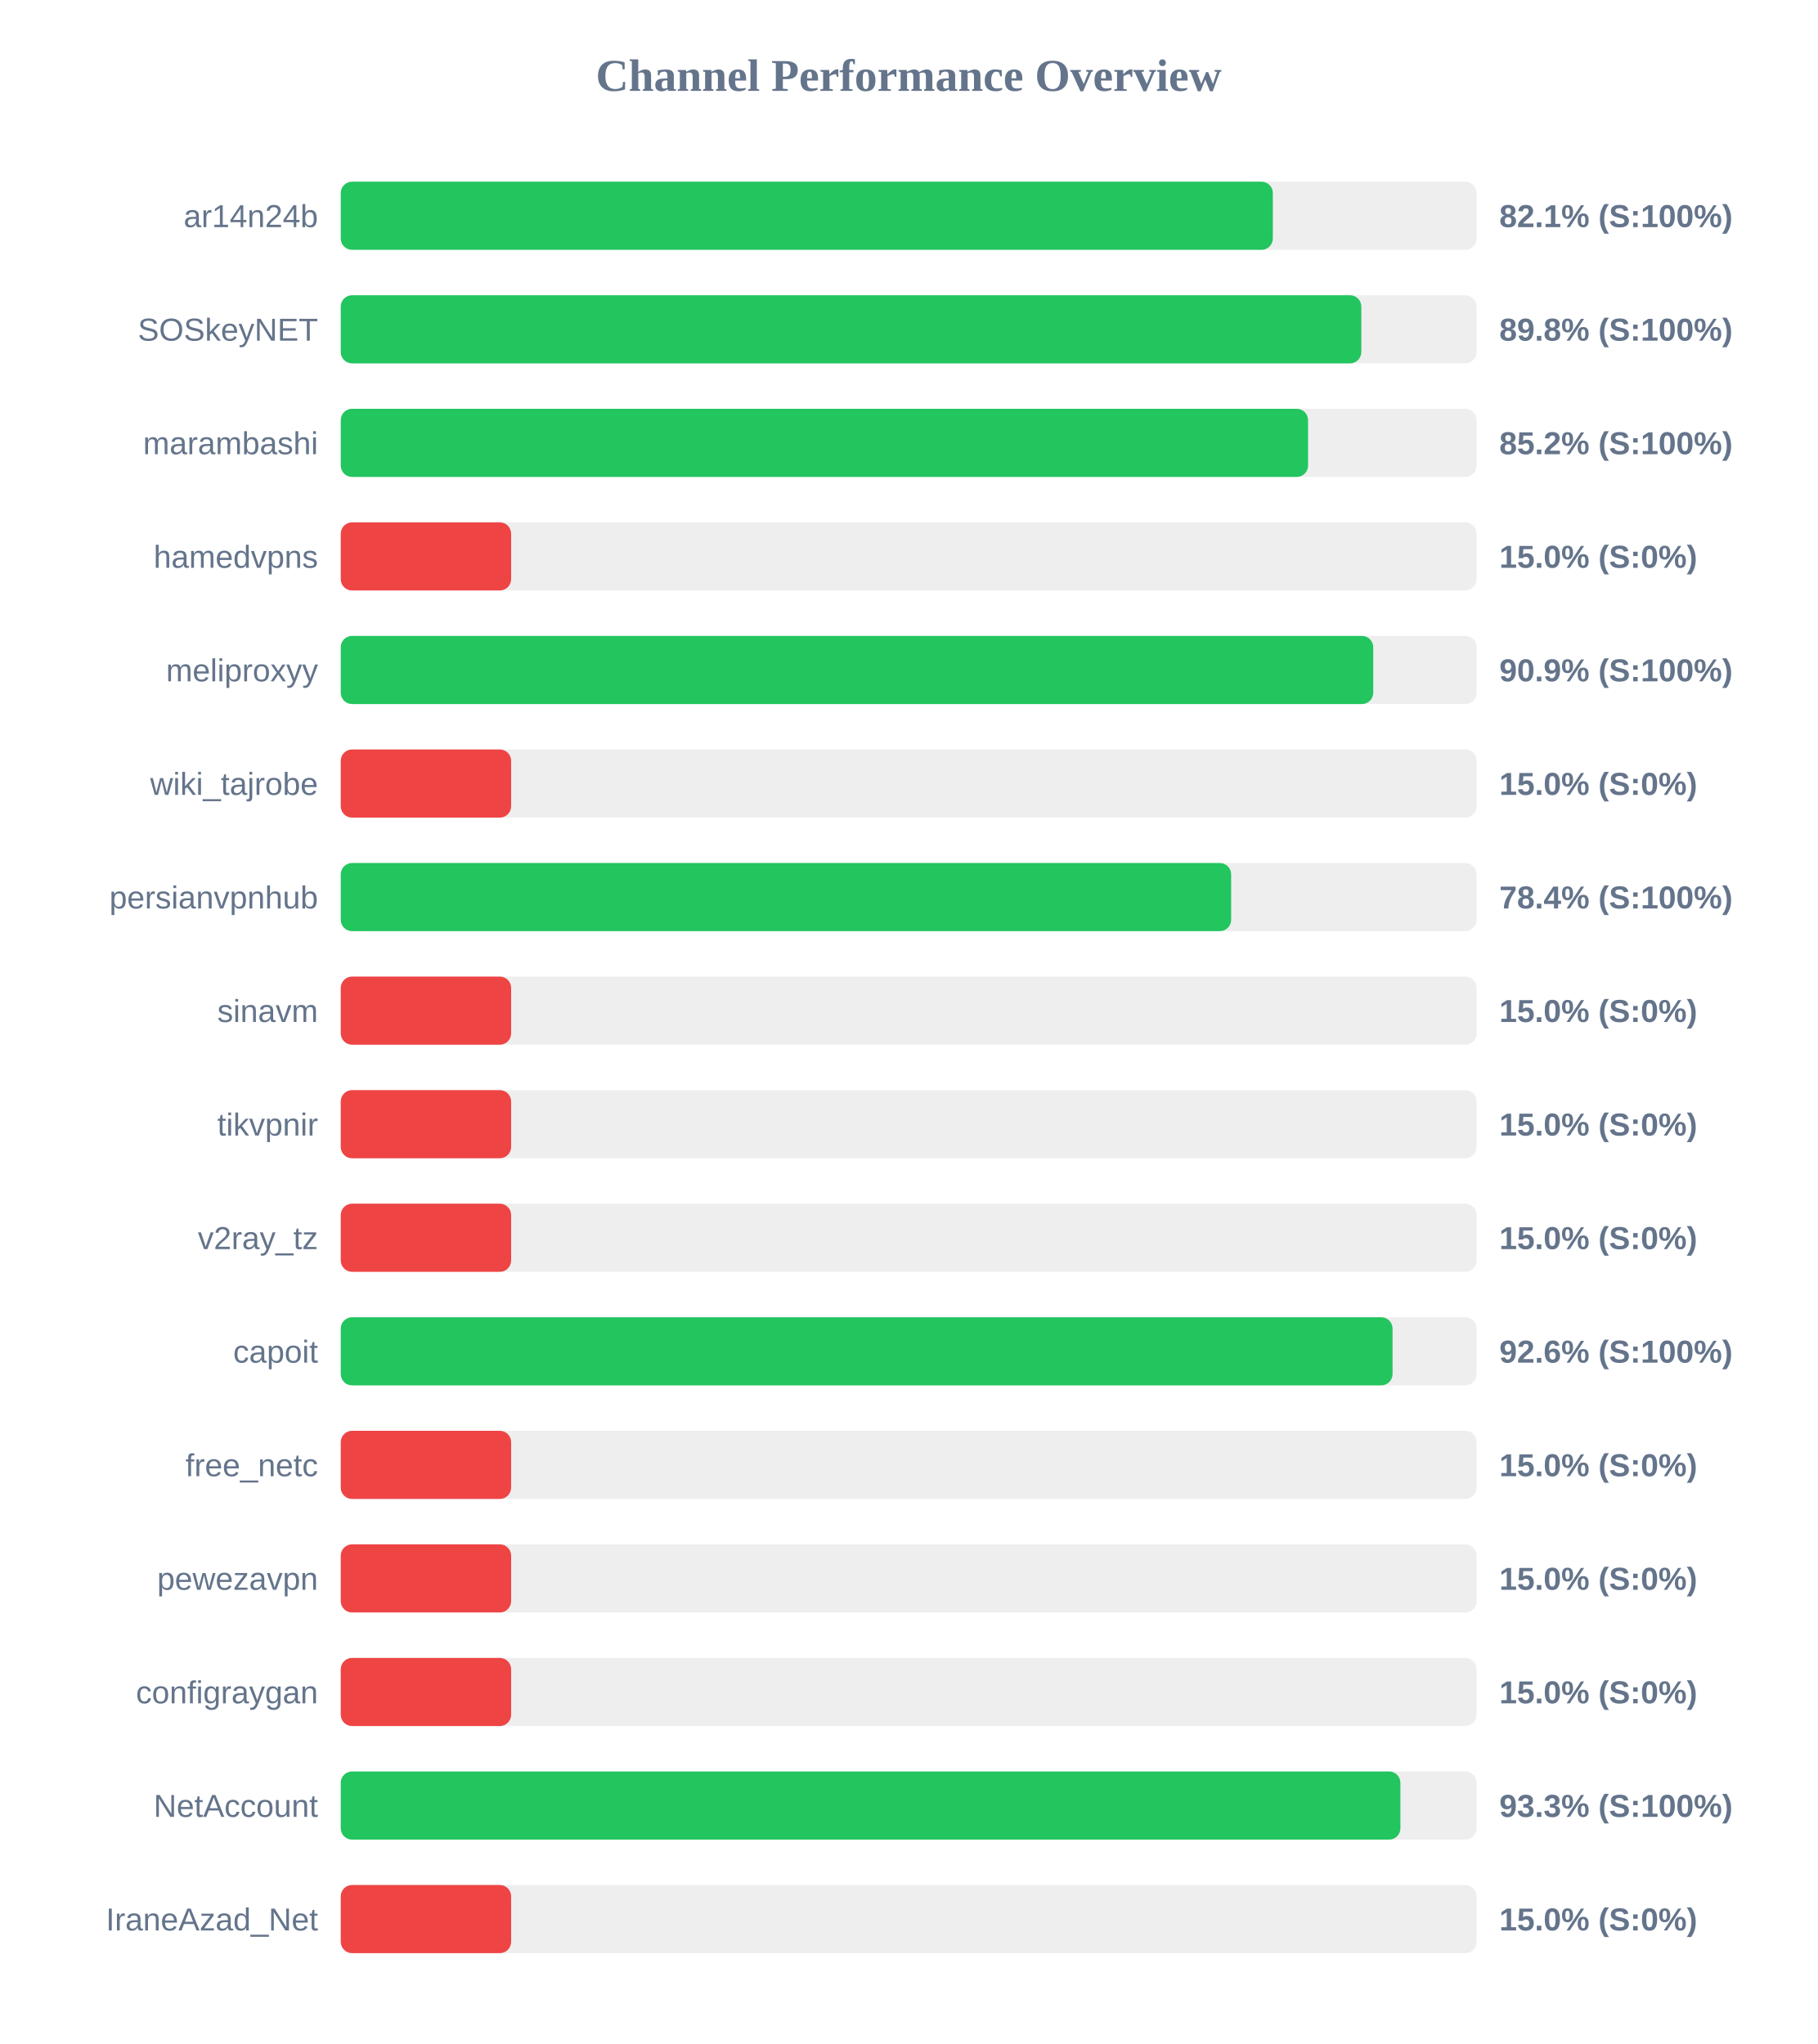
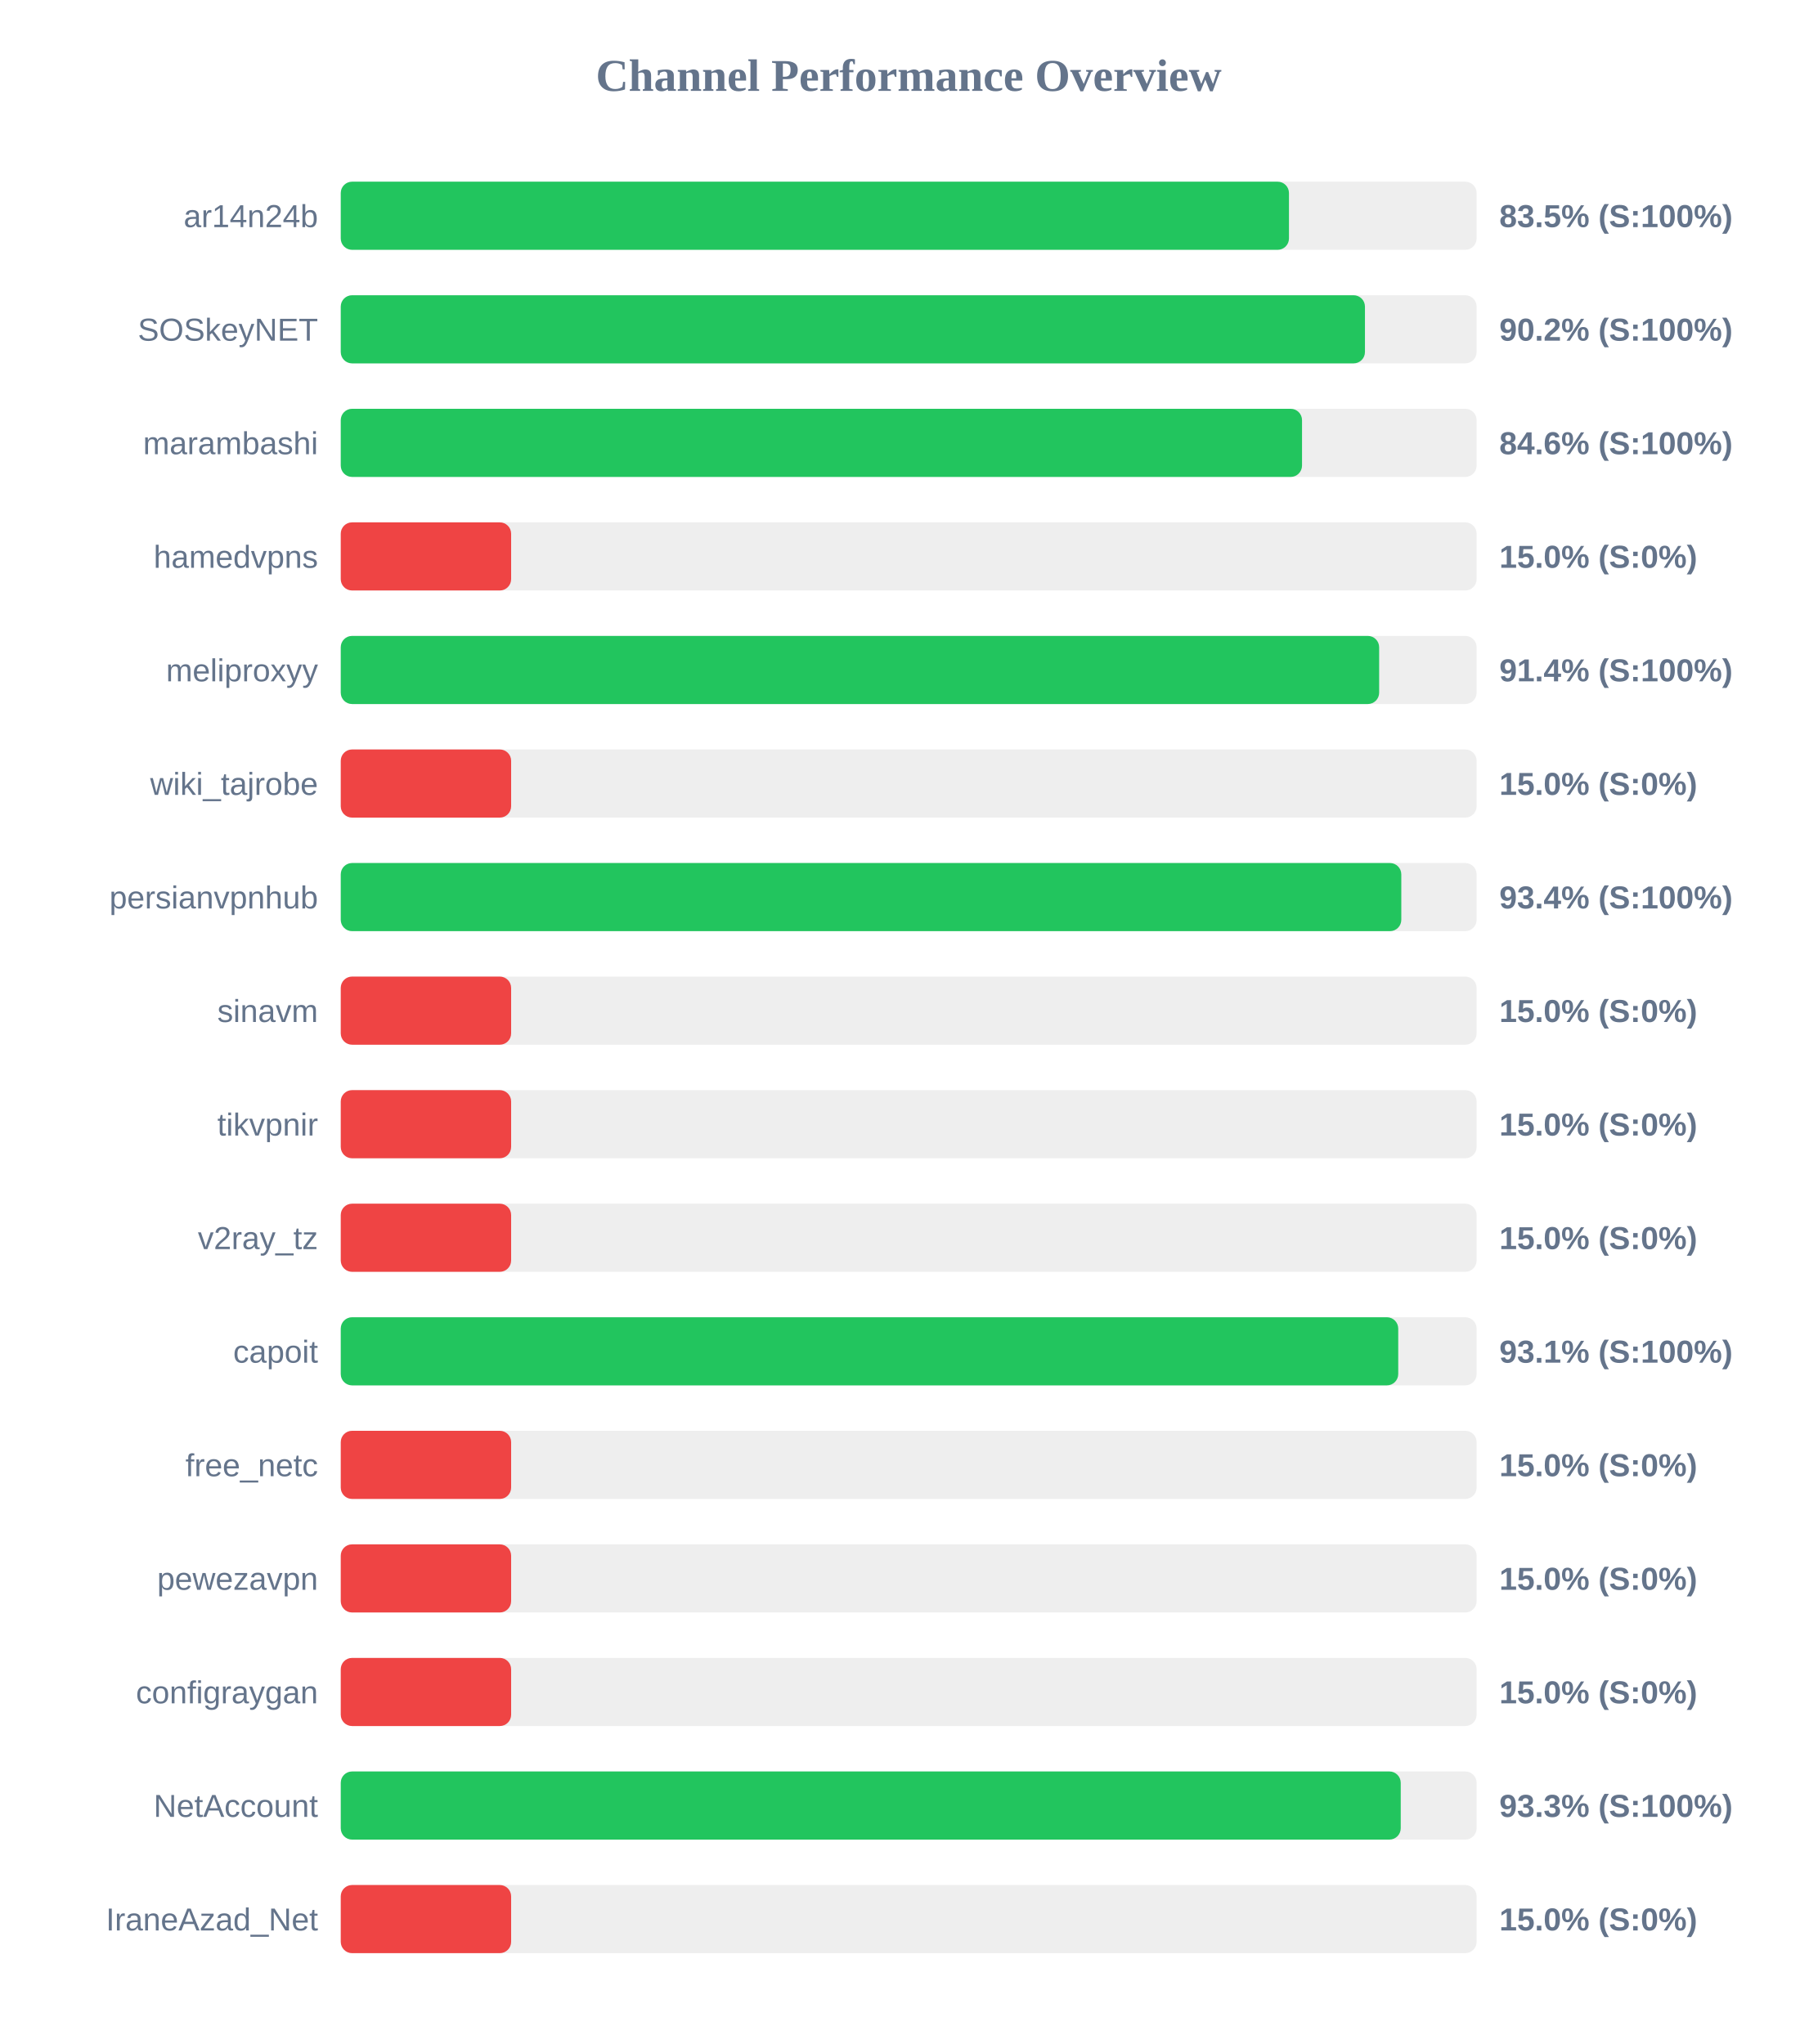
<svg xmlns="http://www.w3.org/2000/svg" width="800" height="900" version="1.1">
  <style>
        .row { font: 14px Arial; fill: #64748b; }
        .score { font: bold 14px Arial; fill: #64748b; }
    </style>
  <text x="400" y="40" text-anchor="middle" font-size="20px" font-weight="bold" fill="#64748b">Channel Performance Overview</text>
  <rect x="150" y="80" width="500" height="30" fill="#eee" rx="5" />
-   <rect x="150" y="80" width="410.3" height="30" fill="#22c55e" rx="5" />
+   <rect x="150" y="80" width="417.4" height="30" fill="#22c55e" rx="5" />
  <text x="140" y="100" text-anchor="end" class="row">ar14n24b</text>
-   <text x="660" y="100" text-anchor="start" class="score">82.1% (S:100%)</text>
+   <text x="660" y="100" text-anchor="start" class="score">83.5% (S:100%)</text>
  <rect x="150" y="130" width="500" height="30" fill="#eee" rx="5" />
-   <rect x="150" y="130" width="449.25" height="30" fill="#22c55e" rx="5" />
+   <rect x="150" y="130" width="450.85" height="30" fill="#22c55e" rx="5" />
  <text x="140" y="150" text-anchor="end" class="row">SOSkeyNET</text>
-   <text x="660" y="150" text-anchor="start" class="score">89.8% (S:100%)</text>
+   <text x="660" y="150" text-anchor="start" class="score">90.2% (S:100%)</text>
  <rect x="150" y="180" width="500" height="30" fill="#eee" rx="5" />
-   <rect x="150" y="180" width="425.8" height="30" fill="#22c55e" rx="5" />
+   <rect x="150" y="180" width="423.15" height="30" fill="#22c55e" rx="5" />
  <text x="140" y="200" text-anchor="end" class="row">marambashi</text>
-   <text x="660" y="200" text-anchor="start" class="score">85.2% (S:100%)</text>
+   <text x="660" y="200" text-anchor="start" class="score">84.6% (S:100%)</text>
  <rect x="150" y="230" width="500" height="30" fill="#eee" rx="5" />
  <rect x="150" y="230" width="75.0" height="30" fill="#ef4444" rx="5" />
  <text x="140" y="250" text-anchor="end" class="row">hamedvpns</text>
  <text x="660" y="250" text-anchor="start" class="score">15.0% (S:0%)</text>
  <rect x="150" y="280" width="500" height="30" fill="#eee" rx="5" />
-   <rect x="150" y="280" width="454.5" height="30" fill="#22c55e" rx="5" />
+   <rect x="150" y="280" width="457.1" height="30" fill="#22c55e" rx="5" />
  <text x="140" y="300" text-anchor="end" class="row">meliproxyy</text>
-   <text x="660" y="300" text-anchor="start" class="score">90.9% (S:100%)</text>
+   <text x="660" y="300" text-anchor="start" class="score">91.4% (S:100%)</text>
  <rect x="150" y="330" width="500" height="30" fill="#eee" rx="5" />
  <rect x="150" y="330" width="75.0" height="30" fill="#ef4444" rx="5" />
  <text x="140" y="350" text-anchor="end" class="row">wiki_tajrobe</text>
  <text x="660" y="350" text-anchor="start" class="score">15.0% (S:0%)</text>
  <rect x="150" y="380" width="500" height="30" fill="#eee" rx="5" />
-   <rect x="150" y="380" width="391.95" height="30" fill="#22c55e" rx="5" />
+   <rect x="150" y="380" width="466.85" height="30" fill="#22c55e" rx="5" />
  <text x="140" y="400" text-anchor="end" class="row">persianvpnhub</text>
-   <text x="660" y="400" text-anchor="start" class="score">78.4% (S:100%)</text>
+   <text x="660" y="400" text-anchor="start" class="score">93.4% (S:100%)</text>
  <rect x="150" y="430" width="500" height="30" fill="#eee" rx="5" />
  <rect x="150" y="430" width="75.0" height="30" fill="#ef4444" rx="5" />
  <text x="140" y="450" text-anchor="end" class="row">sinavm</text>
  <text x="660" y="450" text-anchor="start" class="score">15.0% (S:0%)</text>
  <rect x="150" y="480" width="500" height="30" fill="#eee" rx="5" />
  <rect x="150" y="480" width="75.0" height="30" fill="#ef4444" rx="5" />
  <text x="140" y="500" text-anchor="end" class="row">tikvpnir</text>
  <text x="660" y="500" text-anchor="start" class="score">15.0% (S:0%)</text>
  <rect x="150" y="530" width="500" height="30" fill="#eee" rx="5" />
  <rect x="150" y="530" width="75.0" height="30" fill="#ef4444" rx="5" />
  <text x="140" y="550" text-anchor="end" class="row">v2ray_tz</text>
  <text x="660" y="550" text-anchor="start" class="score">15.0% (S:0%)</text>
  <rect x="150" y="580" width="500" height="30" fill="#eee" rx="5" />
-   <rect x="150" y="580" width="463.0" height="30" fill="#22c55e" rx="5" />
+   <rect x="150" y="580" width="465.5" height="30" fill="#22c55e" rx="5" />
  <text x="140" y="600" text-anchor="end" class="row">capoit</text>
-   <text x="660" y="600" text-anchor="start" class="score">92.6% (S:100%)</text>
+   <text x="660" y="600" text-anchor="start" class="score">93.1% (S:100%)</text>
  <rect x="150" y="630" width="500" height="30" fill="#eee" rx="5" />
  <rect x="150" y="630" width="75.0" height="30" fill="#ef4444" rx="5" />
  <text x="140" y="650" text-anchor="end" class="row">free_netc</text>
  <text x="660" y="650" text-anchor="start" class="score">15.0% (S:0%)</text>
  <rect x="150" y="680" width="500" height="30" fill="#eee" rx="5" />
  <rect x="150" y="680" width="75.0" height="30" fill="#ef4444" rx="5" />
  <text x="140" y="700" text-anchor="end" class="row">pewezavpn</text>
  <text x="660" y="700" text-anchor="start" class="score">15.0% (S:0%)</text>
  <rect x="150" y="730" width="500" height="30" fill="#eee" rx="5" />
  <rect x="150" y="730" width="75.0" height="30" fill="#ef4444" rx="5" />
  <text x="140" y="750" text-anchor="end" class="row">configraygan</text>
  <text x="660" y="750" text-anchor="start" class="score">15.0% (S:0%)</text>
  <rect x="150" y="780" width="500" height="30" fill="#eee" rx="5" />
-   <rect x="150" y="780" width="466.45" height="30" fill="#22c55e" rx="5" />
+   <rect x="150" y="780" width="466.6" height="30" fill="#22c55e" rx="5" />
  <text x="140" y="800" text-anchor="end" class="row">NetAccount</text>
  <text x="660" y="800" text-anchor="start" class="score">93.3% (S:100%)</text>
  <rect x="150" y="830" width="500" height="30" fill="#eee" rx="5" />
  <rect x="150" y="830" width="75.0" height="30" fill="#ef4444" rx="5" />
  <text x="140" y="850" text-anchor="end" class="row">IraneAzad_Net</text>
  <text x="660" y="850" text-anchor="start" class="score">15.0% (S:0%)</text>
</svg>
